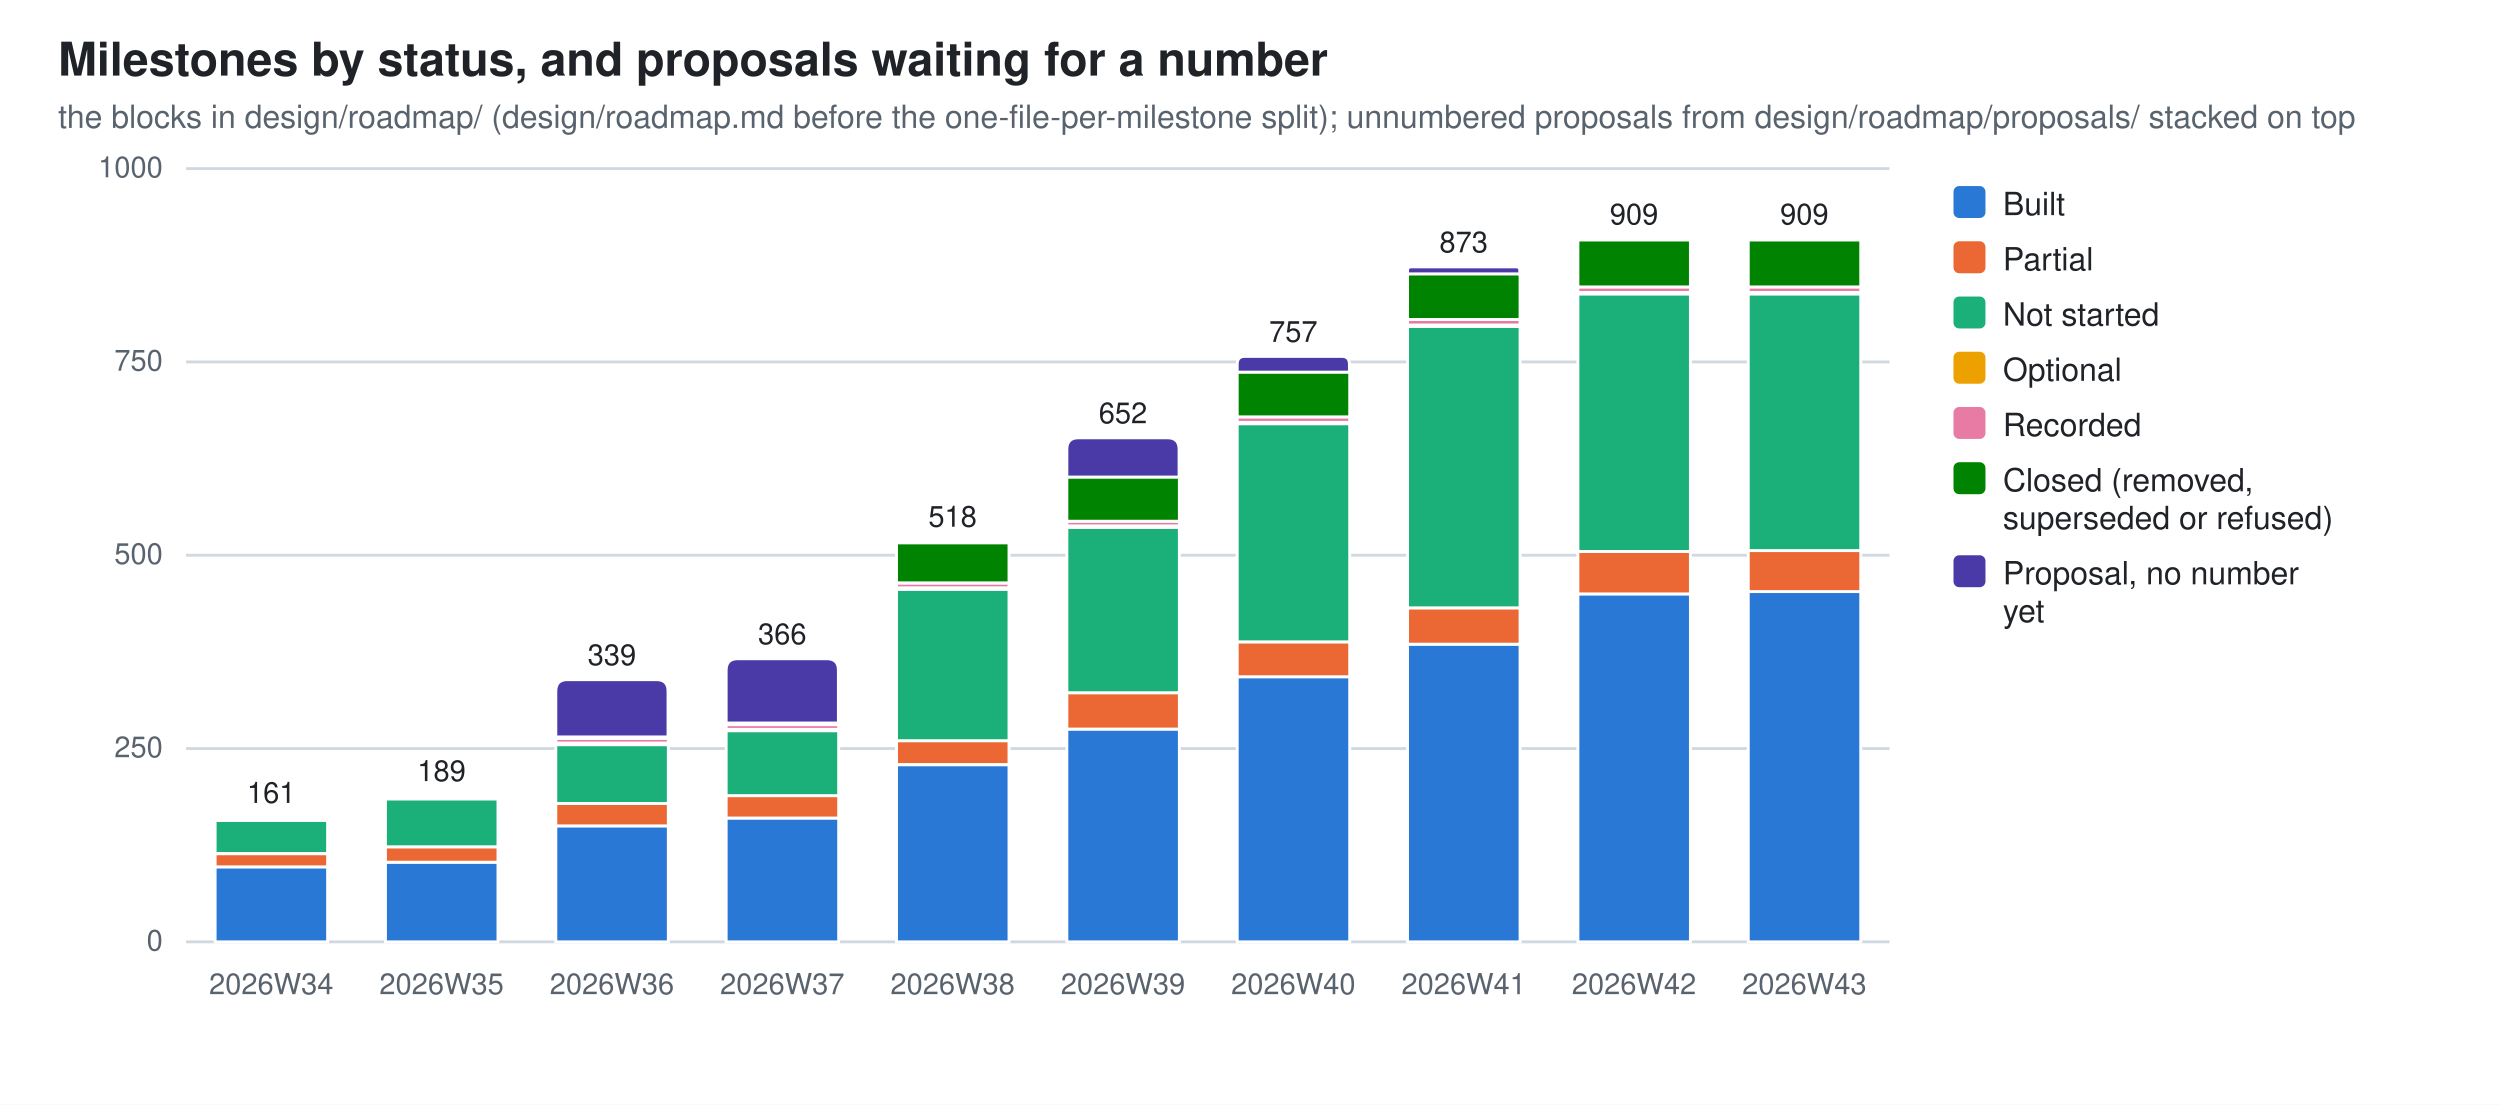
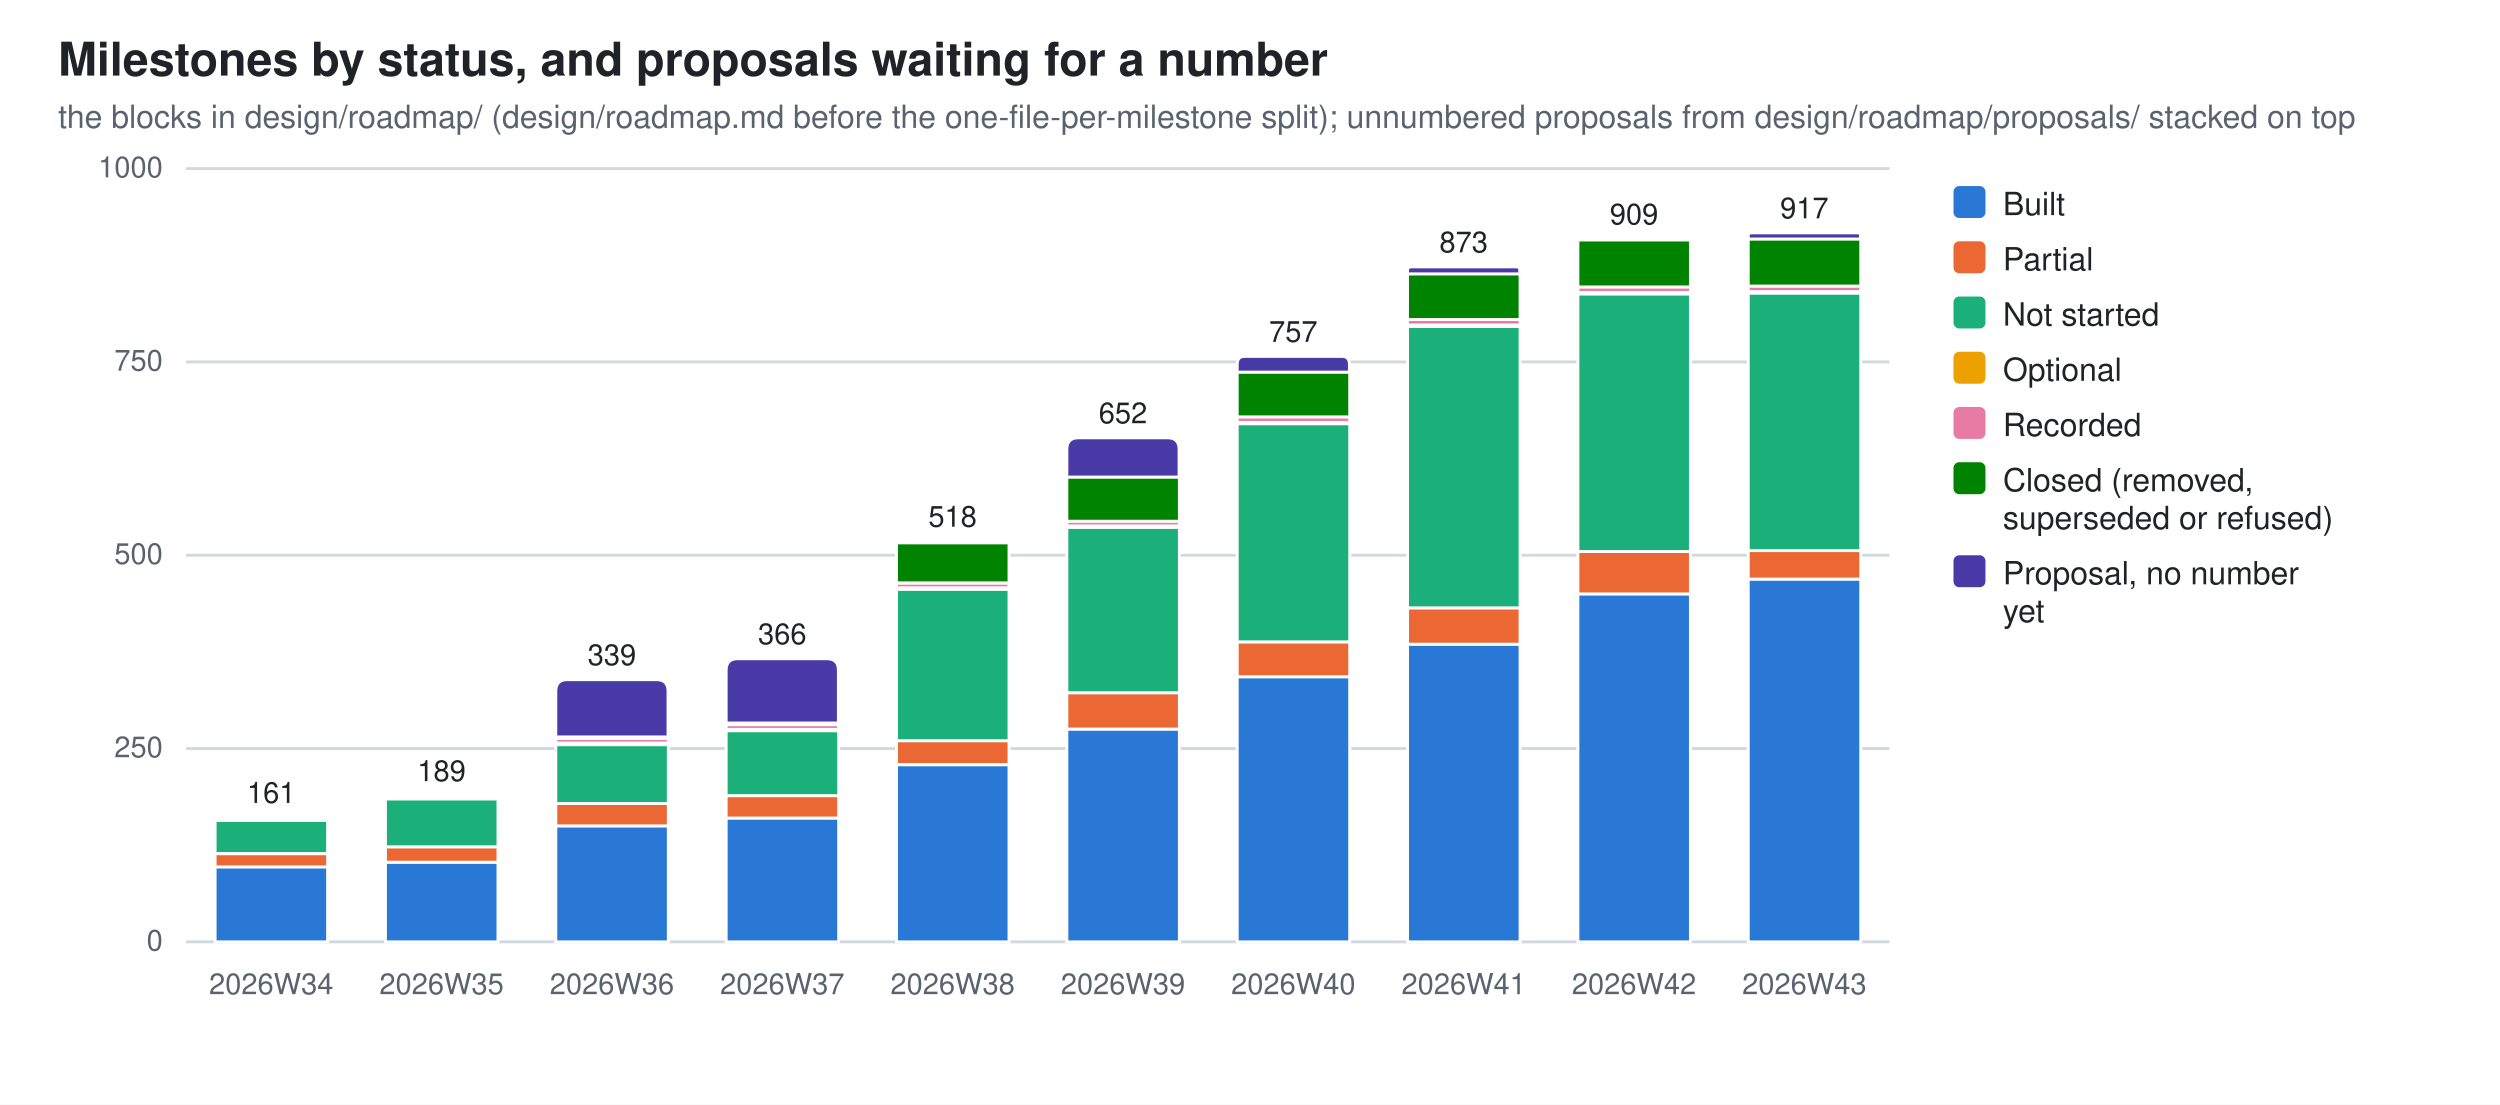
<svg xmlns="http://www.w3.org/2000/svg" width="860" height="380" viewBox="0 0 860 380" role="img" aria-label="Milestones by status, and proposals waiting for a number">
  <style>
  .bg{fill:#ffffff} .fg{fill:#1f2328} .mut{fill:#59636e} .grid{stroke:#d1d9e0}
  .seg{stroke:#ffffff;stroke-width:1}
  .val{paint-order:stroke;stroke:#ffffff;stroke-width:3px;stroke-linejoin:round}
  .s0{fill:#2a78d6}  .s1{fill:#eb6834}  .s2{fill:#1baf7a}  .s3{fill:#eda100}  .s4{fill:#e87ba4}  .s5{fill:#008300}  .s6{fill:#4a3aa7}
  @media (prefers-color-scheme: dark){
    .bg{fill:#0d1117} .fg{fill:#e6edf3} .mut{fill:#9198a1} .grid{stroke:#30363d}
    .seg{stroke:#0d1117} .val{stroke:#0d1117} .s0{fill:#3987e5} .s1{fill:#d95926} .s2{fill:#199e70} .s3{fill:#c98500} .s4{fill:#d55181} .s5{fill:#008300} .s6{fill:#9085e9}}
  text{font-family:-apple-system,BlinkMacSystemFont,"Segoe UI",Helvetica,Arial,sans-serif}
</style>
  <rect class="bg" width="860" height="380" />
  <text class="fg" x="20" y="26" font-size="16" font-weight="600">Milestones by status, and proposals waiting for a number</text>
  <text class="mut" x="20" y="44" font-size="11">the blocks in design/roadmap/ (design/roadmap.md before the one-file-per-milestone split); unnumbered proposals from design/roadmap/proposals/ stacked on top</text>
  <line class="grid" x1="64" y1="324.0" x2="650.0" y2="324.0" stroke-width="1" />
  <text class="mut" x="56" y="327.0" font-size="10" text-anchor="end">0</text>
  <line class="grid" x1="64" y1="257.5" x2="650.0" y2="257.5" stroke-width="1" />
  <text class="mut" x="56" y="260.5" font-size="10" text-anchor="end">250</text>
  <line class="grid" x1="64" y1="191.0" x2="650.0" y2="191.0" stroke-width="1" />
  <text class="mut" x="56" y="194.0" font-size="10" text-anchor="end">500</text>
  <line class="grid" x1="64" y1="124.5" x2="650.0" y2="124.5" stroke-width="1" />
  <text class="mut" x="56" y="127.5" font-size="10" text-anchor="end">750</text>
  <line class="grid" x1="64" y1="58.0" x2="650.0" y2="58.0" stroke-width="1" />
  <text class="mut" x="56" y="61.0" font-size="10" text-anchor="end">1000</text>
  <rect class="seg s0" x="74.0" y="298.2" width="38.7" height="25.8" />
  <rect class="seg s1" x="74.0" y="293.7" width="38.7" height="4.5" />
  <rect class="seg s2" x="74.0" y="282.2" width="38.7" height="11.4" />
  <rect class="seg s3" x="74.0" y="281.7" width="38.7" height="0.5" />
  <path class="seg s4" d="M74.0,281.7 V281.4 Q74.0,281.2 74.2,281.2 H112.4 Q112.6,281.2 112.6,281.4 V281.7 Z" />
  <text class="mut" x="93.3" y="342" font-size="10" text-anchor="middle">2026W34</text>
  <text class="fg val" x="93.3" y="276.2" font-size="10" text-anchor="middle">161</text>
  <rect class="seg s0" x="132.6" y="296.6" width="38.7" height="27.4" />
  <rect class="seg s1" x="132.6" y="291.3" width="38.7" height="5.3" />
  <rect class="seg s2" x="132.6" y="274.8" width="38.7" height="16.5" />
  <rect class="seg s3" x="132.6" y="274.3" width="38.7" height="0.5" />
  <path class="seg s4" d="M132.6,274.3 V274.0 Q132.6,273.7 132.8,273.7 H171.0 Q171.2,273.7 171.2,274.0 V274.3 Z" />
  <text class="mut" x="151.9" y="342" font-size="10" text-anchor="middle">2026W35</text>
  <text class="fg val" x="151.9" y="268.7" font-size="10" text-anchor="middle">189</text>
  <rect class="seg s0" x="191.2" y="284.1" width="38.7" height="39.9" />
  <rect class="seg s1" x="191.2" y="276.4" width="38.7" height="7.7" />
  <rect class="seg s2" x="191.2" y="256.2" width="38.7" height="20.2" />
  <rect class="seg s3" x="191.2" y="255.6" width="38.7" height="0.5" />
  <rect class="seg s4" x="191.2" y="254.0" width="38.7" height="1.6" />
  <rect class="seg s5" x="191.2" y="253.5" width="38.7" height="0.5" />
  <path class="seg s6" d="M191.2,253.5 V237.8 Q191.2,233.8 195.2,233.8 H225.8 Q229.8,233.8 229.8,237.8 V253.5 Z" />
  <text class="mut" x="210.5" y="342" font-size="10" text-anchor="middle">2026W36</text>
  <text class="fg val" x="210.5" y="228.8" font-size="10" text-anchor="middle">339</text>
  <rect class="seg s0" x="249.8" y="281.4" width="38.7" height="42.6" />
  <rect class="seg s1" x="249.8" y="273.7" width="38.7" height="7.7" />
  <rect class="seg s2" x="249.8" y="251.4" width="38.7" height="22.3" />
  <rect class="seg s3" x="249.8" y="250.8" width="38.7" height="0.5" />
  <rect class="seg s4" x="249.8" y="249.3" width="38.7" height="1.6" />
  <rect class="seg s5" x="249.8" y="248.7" width="38.7" height="0.5" />
  <path class="seg s6" d="M249.8,248.7 V230.6 Q249.8,226.6 253.8,226.6 H284.4 Q288.4,226.6 288.4,230.6 V248.7 Z" />
  <text class="mut" x="269.1" y="342" font-size="10" text-anchor="middle">2026W37</text>
  <text class="fg val" x="269.1" y="221.6" font-size="10" text-anchor="middle">366</text>
  <rect class="seg s0" x="308.4" y="263.1" width="38.7" height="60.9" />
  <rect class="seg s1" x="308.4" y="254.8" width="38.7" height="8.2" />
  <rect class="seg s2" x="308.4" y="202.7" width="38.7" height="52.1" />
  <rect class="seg s3" x="308.4" y="202.2" width="38.7" height="0.5" />
  <rect class="seg s4" x="308.4" y="200.6" width="38.7" height="1.6" />
  <rect class="seg s5" x="308.4" y="186.7" width="38.7" height="13.8" />
  <path class="seg s6" d="M308.4,186.7 V186.5 Q308.4,186.2 308.6,186.2 H346.8 Q347.0,186.2 347.0,186.5 V186.7 Z" />
  <text class="mut" x="327.7" y="342" font-size="10" text-anchor="middle">2026W38</text>
  <text class="fg val" x="327.7" y="181.2" font-size="10" text-anchor="middle">518</text>
  <rect class="seg s0" x="367.0" y="250.8" width="38.7" height="73.2" />
  <rect class="seg s1" x="367.0" y="238.3" width="38.7" height="12.5" />
  <rect class="seg s2" x="367.0" y="181.4" width="38.7" height="56.9" />
  <rect class="seg s3" x="367.0" y="180.9" width="38.7" height="0.5" />
  <rect class="seg s4" x="367.0" y="179.3" width="38.7" height="1.6" />
  <rect class="seg s5" x="367.0" y="164.1" width="38.7" height="15.2" />
  <path class="seg s6" d="M367.0,164.1 V154.6 Q367.0,150.6 371.0,150.6 H401.6 Q405.6,150.6 405.6,154.6 V164.1 Z" />
  <text class="mut" x="386.3" y="342" font-size="10" text-anchor="middle">2026W39</text>
  <text class="fg val" x="386.3" y="145.6" font-size="10" text-anchor="middle">652</text>
  <rect class="seg s0" x="425.6" y="232.8" width="38.7" height="91.2" />
  <rect class="seg s1" x="425.6" y="220.8" width="38.7" height="12.0" />
  <rect class="seg s2" x="425.6" y="145.8" width="38.7" height="75.0" />
  <rect class="seg s3" x="425.6" y="145.2" width="38.7" height="0.5" />
  <rect class="seg s4" x="425.6" y="143.4" width="38.7" height="1.9" />
  <rect class="seg s5" x="425.6" y="128.0" width="38.7" height="15.4" />
  <path class="seg s6" d="M425.6,128.0 V125.3 Q425.6,122.6 428.2,122.6 H461.6 Q464.2,122.6 464.2,125.3 V128.0 Z" />
  <text class="mut" x="444.9" y="342" font-size="10" text-anchor="middle">2026W40</text>
  <text class="fg val" x="444.9" y="117.6" font-size="10" text-anchor="middle">757</text>
  <rect class="seg s0" x="484.2" y="221.6" width="38.7" height="102.4" />
  <rect class="seg s1" x="484.2" y="209.1" width="38.7" height="12.5" />
  <rect class="seg s2" x="484.2" y="112.3" width="38.7" height="96.8" />
  <rect class="seg s3" x="484.2" y="111.7" width="38.7" height="0.5" />
  <rect class="seg s4" x="484.2" y="109.9" width="38.7" height="1.9" />
  <rect class="seg s5" x="484.2" y="94.2" width="38.7" height="15.7" />
  <path class="seg s6" d="M484.2,94.2 V93.0 Q484.2,91.8 485.4,91.8 H521.6 Q522.8,91.8 522.8,93.0 V94.2 Z" />
  <text class="mut" x="503.5" y="342" font-size="10" text-anchor="middle">2026W41</text>
  <text class="fg val" x="503.5" y="86.8" font-size="10" text-anchor="middle">873</text>
  <rect class="seg s0" x="542.8" y="204.3" width="38.7" height="119.7" />
  <rect class="seg s1" x="542.8" y="189.7" width="38.7" height="14.6" />
  <rect class="seg s2" x="542.8" y="101.1" width="38.7" height="88.6" />
  <rect class="seg s3" x="542.8" y="100.6" width="38.7" height="0.5" />
  <rect class="seg s4" x="542.8" y="98.7" width="38.7" height="1.9" />
  <rect class="seg s5" x="542.8" y="82.5" width="38.7" height="16.2" />
  <path class="seg s6" d="M542.8,82.5 V82.3 Q542.8,82.2 542.9,82.2 H581.3 Q581.4,82.2 581.4,82.3 V82.5 Z" />
  <text class="mut" x="562.1" y="342" font-size="10" text-anchor="middle">2026W42</text>
  <text class="fg val" x="562.1" y="77.2" font-size="10" text-anchor="middle">909</text>
-   <rect class="seg s0" x="601.4" y="203.5" width="38.7" height="120.5" />
-   <rect class="seg s1" x="601.4" y="189.4" width="38.7" height="14.1" />
-   <rect class="seg s2" x="601.4" y="101.1" width="38.7" height="88.3" />
-   <rect class="seg s3" x="601.4" y="100.6" width="38.7" height="0.5" />
-   <rect class="seg s4" x="601.4" y="98.7" width="38.7" height="1.9" />
-   <rect class="seg s5" x="601.4" y="82.5" width="38.7" height="16.2" />
-   <path class="seg s6" d="M601.4,82.5 V82.3 Q601.4,82.2 601.5,82.2 H639.9 Q640.0,82.2 640.0,82.3 V82.5 Z" />
+   <rect class="seg s0" x="601.4" y="199.2" width="38.7" height="124.8" />
+   <rect class="seg s1" x="601.4" y="189.4" width="38.7" height="9.8" />
+   <rect class="seg s2" x="601.4" y="100.8" width="38.7" height="88.6" />
+   <rect class="seg s3" x="601.4" y="100.3" width="38.7" height="0.5" />
+   <rect class="seg s4" x="601.4" y="98.4" width="38.7" height="1.9" />
+   <rect class="seg s5" x="601.4" y="82.2" width="38.7" height="16.2" />
+   <path class="seg s6" d="M601.4,82.2 V81.1 Q601.4,80.1 602.4,80.1 H639.0 Q640.0,80.1 640.0,81.1 V82.2 Z" />
  <text class="mut" x="620.7" y="342" font-size="10" text-anchor="middle">2026W43</text>
-   <text class="fg val" x="620.7" y="77.2" font-size="10" text-anchor="middle">909</text>
+   <text class="fg val" x="620.7" y="75.1" font-size="10" text-anchor="middle">917</text>
  <rect class="s0" x="672" y="64" width="11" height="11" rx="2" />
  <text class="fg" y="74" font-size="11">
    <tspan x="689" dy="0">Built</tspan>
  </text>
  <rect class="s1" x="672" y="83" width="11" height="11" rx="2" />
  <text class="fg" y="93" font-size="11">
    <tspan x="689" dy="0">Partial</tspan>
  </text>
  <rect class="s2" x="672" y="102" width="11" height="11" rx="2" />
  <text class="fg" y="112" font-size="11">
    <tspan x="689" dy="0">Not started</tspan>
  </text>
  <rect class="s3" x="672" y="121" width="11" height="11" rx="2" />
  <text class="fg" y="131" font-size="11">
    <tspan x="689" dy="0">Optional</tspan>
  </text>
  <rect class="s4" x="672" y="140" width="11" height="11" rx="2" />
  <text class="fg" y="150" font-size="11">
    <tspan x="689" dy="0">Recorded</tspan>
  </text>
  <rect class="s5" x="672" y="159" width="11" height="11" rx="2" />
  <text class="fg" y="169" font-size="11">
    <tspan x="689" dy="0">Closed (removed,</tspan>
    <tspan x="689" dy="13">superseded or refused)</tspan>
  </text>
  <rect class="s6" x="672" y="191" width="11" height="11" rx="2" />
  <text class="fg" y="201" font-size="11">
    <tspan x="689" dy="0">Proposal, no number</tspan>
    <tspan x="689" dy="13">yet</tspan>
  </text>
</svg>
